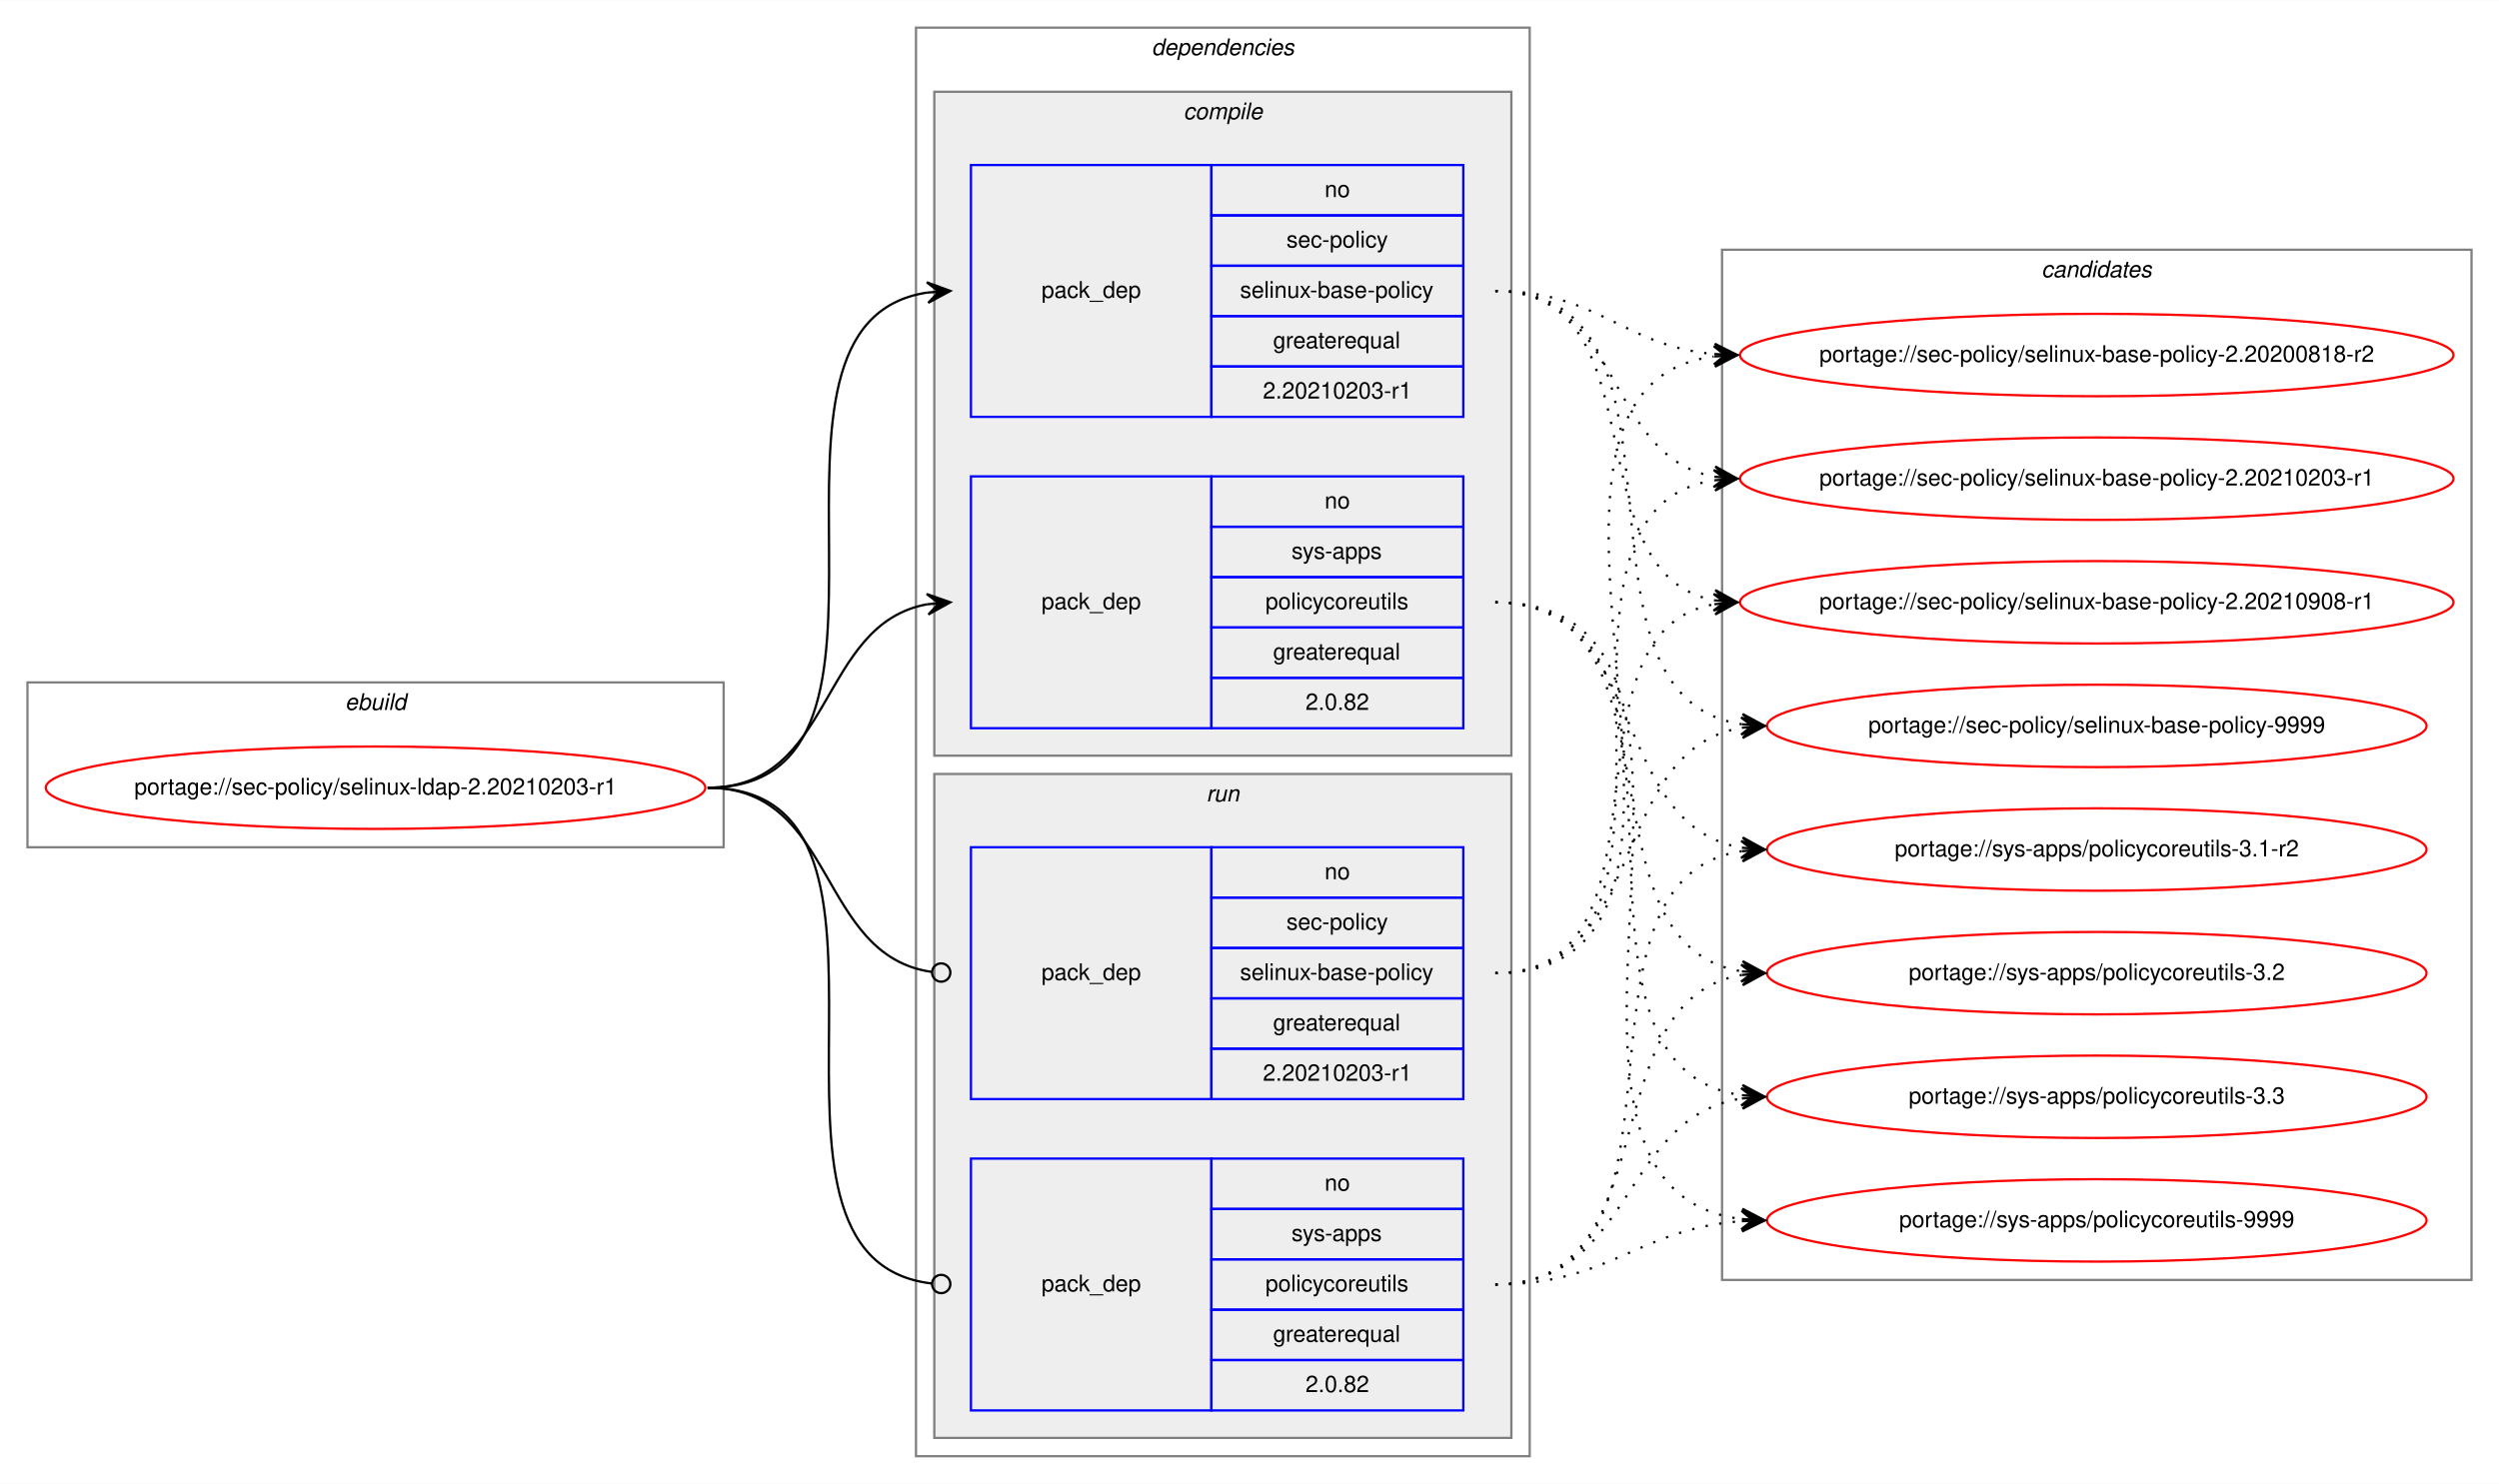
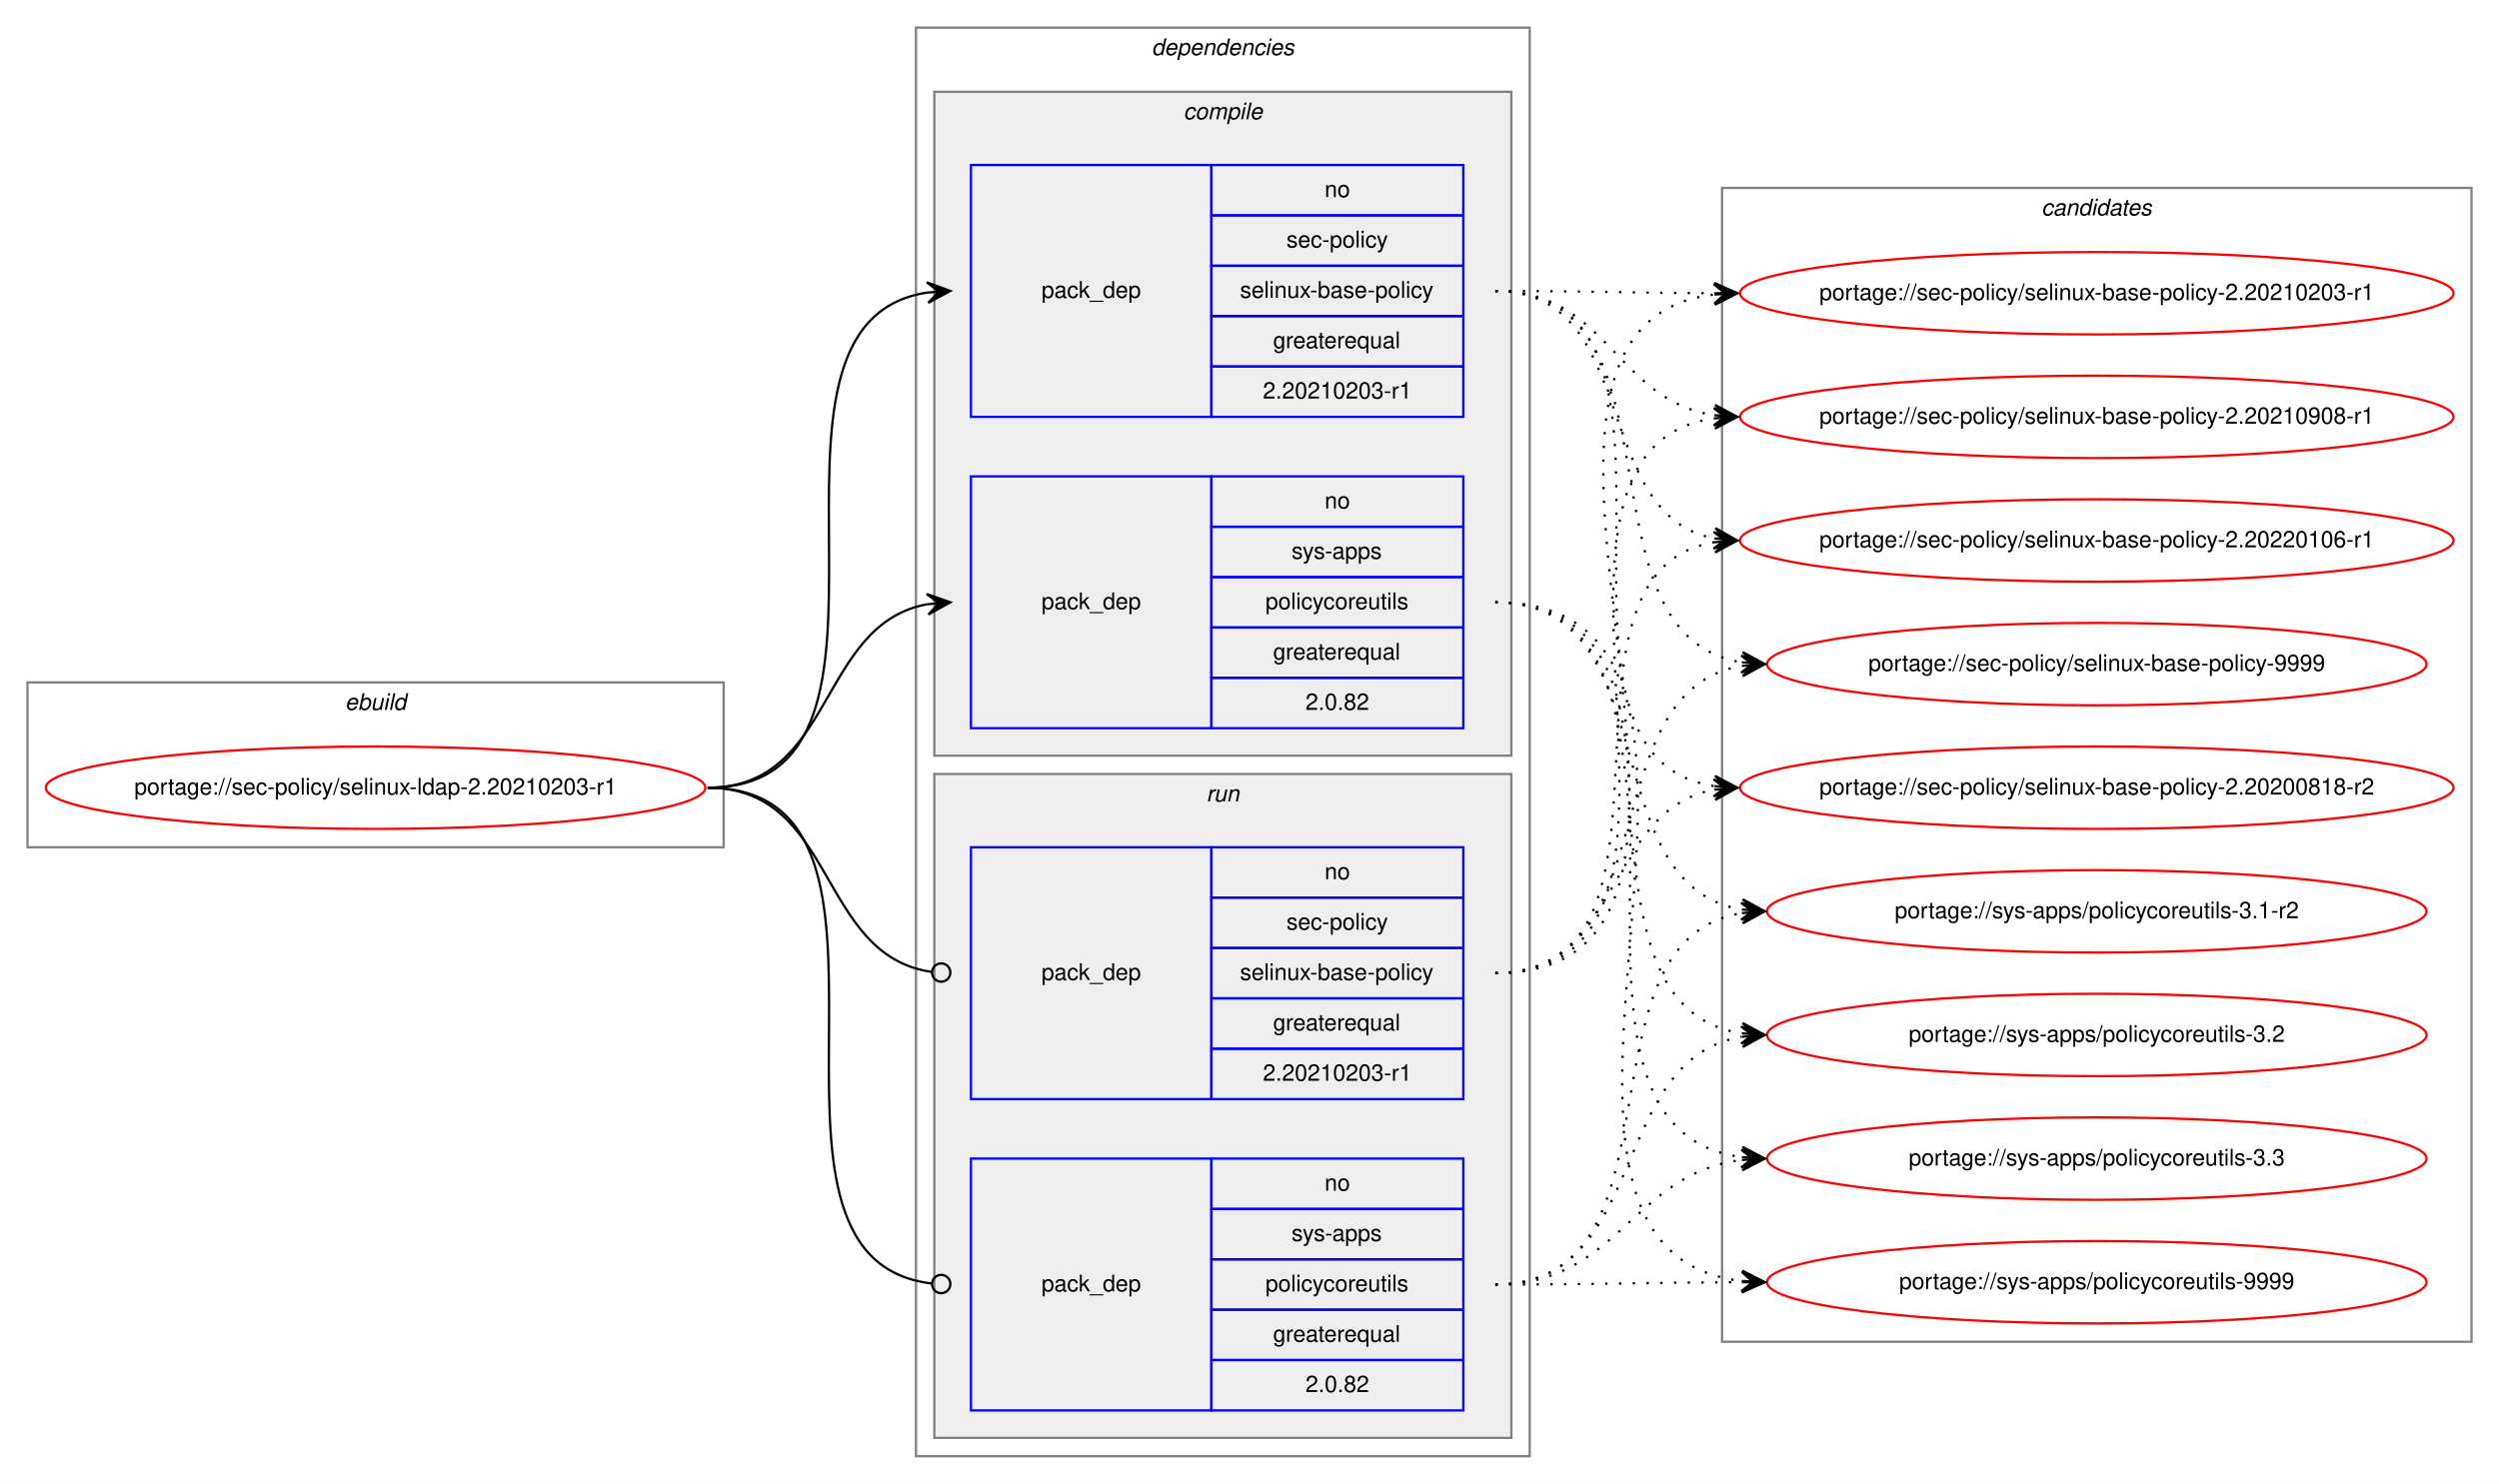
<svg xmlns="http://www.w3.org/2000/svg" xmlns:xlink="http://www.w3.org/1999/xlink" width="1091pt" height="648pt" viewBox="0.00 0.00 1091.28 648.00">
  <g id="graph0" class="graph" transform="scale(1 1) rotate(0) translate(4 644)">
    <polygon fill="white" stroke="transparent" points="-4,4 -4,-644 1087.28,-644 1087.28,4 -4,4" />
    <g id="clust1" class="cluster">
      <polygon fill="none" stroke="gray" points="8,-274 8,-346 312,-346 312,-274 8,-274" />
      <text text-anchor="start" x="146.66" y="-334" font-family="Helvetica,sans-Serif" font-style="italic" font-size="10.00">ebuild</text>
    </g>
    <g id="clust2" class="cluster">
      <polygon fill="none" stroke="gray" points="396,-8 396,-632 664,-632 664,-8 396,-8" />
      <text text-anchor="start" x="498.88" y="-620" font-family="Helvetica,sans-Serif" font-style="italic" font-size="10.00">dependencies</text>
    </g>
    <g id="clust3" class="cluster">
      <polygon fill="#eeeeee" stroke="gray" points="404,-314 404,-604 656,-604 656,-314 404,-314" />
      <text text-anchor="start" x="512.78" y="-592" font-family="Helvetica,sans-Serif" font-style="italic" font-size="10.00">compile</text>
    </g>
    <g id="clust7" class="cluster">
      <polygon fill="#eeeeee" stroke="gray" points="404,-16 404,-306 656,-306 656,-16 404,-16" />
      <text text-anchor="start" x="522.78" y="-294" font-family="Helvetica,sans-Serif" font-style="italic" font-size="10.00">run</text>
    </g>
    <g id="clust10" class="cluster">
-       <polygon fill="none" stroke="gray" points="748,-85 748,-535 1075.28,-535 1075.28,-85 748,-85" />
-       <text text-anchor="start" x="887.47" y="-523" font-family="Helvetica,sans-Serif" font-style="italic" font-size="10.00">candidates</text>
+       <polygon fill="none" stroke="gray" points="748,-58 748,-562 1075.28,-562 1075.28,-58 748,-58" />
+       <text text-anchor="start" x="887.47" y="-550" font-family="Helvetica,sans-Serif" font-style="italic" font-size="10.00">candidates</text>
    </g>
    <g id="node1" class="node">
      <g id="a_node1">
        <a xlink:href="../sec-policy/selinux-ldap-2.20210203-r1.svg" xlink:title="portage://sec-policy/selinux-ldap-2.20210203-r1">
          <ellipse fill="none" stroke="red" cx="160" cy="-300" rx="144" ry="18" />
          <text text-anchor="middle" x="160" y="-297" font-family="Helvetica,sans-Serif" font-size="10.00">portage://sec-policy/selinux-ldap-2.20210203-r1</text>
        </a>
      </g>
    </g>
    <g id="node2" class="node">
      <polygon fill="none" stroke="blue" points="420,-462 420,-572 525,-572 525,-462 420,-462" />
      <text text-anchor="start" x="450.82" y="-514" font-family="Helvetica,sans-Serif" font-size="10.00">pack_dep</text>
      <polygon fill="none" stroke="blue" points="525,-550 525,-572 635,-572 635,-550 525,-550" />
      <text text-anchor="start" x="574.44" y="-558" font-family="Helvetica,sans-Serif" font-size="10.00">no</text>
      <polygon fill="none" stroke="blue" points="525,-528 525,-550 635,-550 635,-528 525,-528" />
      <text text-anchor="start" x="557.78" y="-536" font-family="Helvetica,sans-Serif" font-size="10.00">sec-policy</text>
      <polygon fill="none" stroke="blue" points="525,-506 525,-528 635,-528 635,-506 525,-506" />
      <text text-anchor="start" x="537.5" y="-514" font-family="Helvetica,sans-Serif" font-size="10.00">selinux-base-policy</text>
      <polygon fill="none" stroke="blue" points="525,-484 525,-506 635,-506 635,-484 525,-484" />
      <text text-anchor="start" x="551.94" y="-492" font-family="Helvetica,sans-Serif" font-size="10.00">greaterequal</text>
      <polygon fill="none" stroke="blue" points="525,-462 525,-484 635,-484 635,-462 525,-462" />
      <text text-anchor="start" x="547.49" y="-470" font-family="Helvetica,sans-Serif" font-size="10.00">2.20210203-r1</text>
    </g>
    <g id="edge1" class="edge">
      <path fill="none" stroke="black" d="M305,-300C408.77,-300 310.64,-502.83 401.01,-516.3" />
      <polygon fill="black" stroke="black" points="411,-517 400.71,-520.79 406.01,-516.65 401.02,-516.3 401.02,-516.3 401.02,-516.3 406.01,-516.65 401.34,-511.81 411,-517 411,-517" />
    </g>
    <g id="node3" class="node">
      <polygon fill="none" stroke="blue" points="420,-326 420,-436 525,-436 525,-326 420,-326" />
      <text text-anchor="start" x="450.82" y="-378" font-family="Helvetica,sans-Serif" font-size="10.00">pack_dep</text>
      <polygon fill="none" stroke="blue" points="525,-414 525,-436 635,-436 635,-414 525,-414" />
      <text text-anchor="start" x="574.44" y="-422" font-family="Helvetica,sans-Serif" font-size="10.00">no</text>
      <polygon fill="none" stroke="blue" points="525,-392 525,-414 635,-414 635,-392 525,-392" />
      <text text-anchor="start" x="560" y="-400" font-family="Helvetica,sans-Serif" font-size="10.00">sys-apps</text>
      <polygon fill="none" stroke="blue" points="525,-370 525,-392 635,-392 635,-370 525,-370" />
      <text text-anchor="start" x="548.61" y="-378" font-family="Helvetica,sans-Serif" font-size="10.00">policycoreutils</text>
      <polygon fill="none" stroke="blue" points="525,-348 525,-370 635,-370 635,-348 525,-348" />
      <text text-anchor="start" x="551.94" y="-356" font-family="Helvetica,sans-Serif" font-size="10.00">greaterequal</text>
      <polygon fill="none" stroke="blue" points="525,-326 525,-348 635,-348 635,-326 525,-326" />
      <text text-anchor="start" x="566.1" y="-334" font-family="Helvetica,sans-Serif" font-size="10.00">2.0.82</text>
    </g>
    <g id="edge2" class="edge">
      <path fill="none" stroke="black" d="M305,-300C360.7,-300 352.97,-371.49 400.99,-380.15" />
      <polygon fill="black" stroke="black" points="411,-381 400.65,-384.63 406.02,-380.57 401.04,-380.15 401.04,-380.15 401.04,-380.15 406.02,-380.57 401.42,-375.67 411,-381 411,-381" />
    </g>
    <g id="node4" class="node">
      <polygon fill="none" stroke="blue" points="420,-164 420,-274 525,-274 525,-164 420,-164" />
      <text text-anchor="start" x="450.82" y="-216" font-family="Helvetica,sans-Serif" font-size="10.00">pack_dep</text>
      <polygon fill="none" stroke="blue" points="525,-252 525,-274 635,-274 635,-252 525,-252" />
      <text text-anchor="start" x="574.44" y="-260" font-family="Helvetica,sans-Serif" font-size="10.00">no</text>
      <polygon fill="none" stroke="blue" points="525,-230 525,-252 635,-252 635,-230 525,-230" />
      <text text-anchor="start" x="557.78" y="-238" font-family="Helvetica,sans-Serif" font-size="10.00">sec-policy</text>
      <polygon fill="none" stroke="blue" points="525,-208 525,-230 635,-230 635,-208 525,-208" />
      <text text-anchor="start" x="537.5" y="-216" font-family="Helvetica,sans-Serif" font-size="10.00">selinux-base-policy</text>
      <polygon fill="none" stroke="blue" points="525,-186 525,-208 635,-208 635,-186 525,-186" />
      <text text-anchor="start" x="551.94" y="-194" font-family="Helvetica,sans-Serif" font-size="10.00">greaterequal</text>
      <polygon fill="none" stroke="blue" points="525,-164 525,-186 635,-186 635,-164 525,-164" />
      <text text-anchor="start" x="547.49" y="-172" font-family="Helvetica,sans-Serif" font-size="10.00">2.20210203-r1</text>
    </g>
    <g id="edge3" class="edge">
      <path fill="none" stroke="black" d="M305,-300C361.4,-300 352.77,-226.72 402.81,-219.56" />
      <ellipse fill="none" stroke="black" cx="407.01" cy="-219.27" rx="4" ry="4" />
    </g>
    <g id="node5" class="node">
      <polygon fill="none" stroke="blue" points="420,-28 420,-138 525,-138 525,-28 420,-28" />
      <text text-anchor="start" x="450.82" y="-80" font-family="Helvetica,sans-Serif" font-size="10.00">pack_dep</text>
      <polygon fill="none" stroke="blue" points="525,-116 525,-138 635,-138 635,-116 525,-116" />
      <text text-anchor="start" x="574.44" y="-124" font-family="Helvetica,sans-Serif" font-size="10.00">no</text>
      <polygon fill="none" stroke="blue" points="525,-94 525,-116 635,-116 635,-94 525,-94" />
      <text text-anchor="start" x="560" y="-102" font-family="Helvetica,sans-Serif" font-size="10.00">sys-apps</text>
      <polygon fill="none" stroke="blue" points="525,-72 525,-94 635,-94 635,-72 525,-72" />
      <text text-anchor="start" x="548.61" y="-80" font-family="Helvetica,sans-Serif" font-size="10.00">policycoreutils</text>
      <polygon fill="none" stroke="blue" points="525,-50 525,-72 635,-72 635,-50 525,-50" />
      <text text-anchor="start" x="551.94" y="-58" font-family="Helvetica,sans-Serif" font-size="10.00">greaterequal</text>
      <polygon fill="none" stroke="blue" points="525,-28 525,-50 635,-50 635,-28 525,-28" />
      <text text-anchor="start" x="566.1" y="-36" font-family="Helvetica,sans-Serif" font-size="10.00">2.0.82</text>
    </g>
    <g id="edge4" class="edge">
      <path fill="none" stroke="black" d="M305,-300C409.51,-300 309.24,-94.29 402.95,-83.44" />
      <ellipse fill="none" stroke="black" cx="407.01" cy="-83.22" rx="4" ry="4" />
    </g>
    <g id="node6" class="node">
      <g id="a_node6">
        <a xlink:href="../sec-policy/selinux-base-policy-2.20200818-r2.svg" xlink:title="portage://sec-policy/selinux-base-policy-2.20200818-r2">
-           <ellipse fill="none" stroke="red" cx="911.64" cy="-489" rx="155.78" ry="18" />
-           <text text-anchor="middle" x="911.64" y="-486" font-family="Helvetica,sans-Serif" font-size="10.00">portage://sec-policy/selinux-base-policy-2.20200818-r2</text>
+           <ellipse fill="none" stroke="red" cx="911.64" cy="-300" rx="155.78" ry="18" />
+           <text text-anchor="middle" x="911.64" y="-297" font-family="Helvetica,sans-Serif" font-size="10.00">portage://sec-policy/selinux-base-policy-2.20200818-r2</text>
        </a>
      </g>
    </g>
    <g id="edge5" class="edge">
-       <path fill="none" stroke="black" stroke-dasharray="1,5" d="M649,-517C693.97,-517 704.59,-493 744.46,-489.44" />
-       <polygon fill="black" stroke="black" points="754.64,-489 744.84,-493.93 749.65,-489.22 744.65,-489.43 744.65,-489.43 744.65,-489.43 749.65,-489.22 744.46,-484.94 754.64,-489 754.64,-489" />
+       <path fill="none" stroke="black" stroke-dasharray="1,5" d="M649,-517C752.7,-517 654.37,-314.17 744.66,-300.7" />
+       <polygon fill="black" stroke="black" points="754.64,-300 744.98,-305.19 749.65,-300.35 744.67,-300.7 744.67,-300.7 744.67,-300.7 749.65,-300.35 744.35,-296.21 754.64,-300 754.64,-300" />
    </g>
    <g id="node7" class="node">
      <g id="a_node7">
        <a xlink:href="../sec-policy/selinux-base-policy-2.20210203-r1.svg" xlink:title="portage://sec-policy/selinux-base-policy-2.20210203-r1">
-           <ellipse fill="none" stroke="red" cx="911.64" cy="-435" rx="155.78" ry="18" />
-           <text text-anchor="middle" x="911.64" y="-432" font-family="Helvetica,sans-Serif" font-size="10.00">portage://sec-policy/selinux-base-policy-2.20210203-r1</text>
+           <ellipse fill="none" stroke="red" cx="911.64" cy="-516" rx="155.78" ry="18" />
+           <text text-anchor="middle" x="911.64" y="-513" font-family="Helvetica,sans-Serif" font-size="10.00">portage://sec-policy/selinux-base-policy-2.20210203-r1</text>
        </a>
      </g>
    </g>
    <g id="edge6" class="edge">
-       <path fill="none" stroke="black" stroke-dasharray="1,5" d="M649,-517C704.84,-517 696.54,-444.63 744.61,-435.87" />
-       <polygon fill="black" stroke="black" points="754.64,-435 745.07,-440.34 749.66,-435.43 744.68,-435.86 744.68,-435.86 744.68,-435.86 749.66,-435.43 744.29,-431.38 754.64,-435 754.64,-435" />
+       <path fill="none" stroke="black" stroke-dasharray="1,5" d="M649,-517C692.29,-517 705.64,-516.15 744.25,-516.02" />
+       <polygon fill="black" stroke="black" points="754.64,-516 744.65,-520.52 749.64,-516.01 744.64,-516.02 744.64,-516.02 744.64,-516.02 749.64,-516.01 744.63,-511.52 754.64,-516 754.64,-516" />
    </g>
    <g id="node8" class="node">
      <g id="a_node8">
        <a xlink:href="../sec-policy/selinux-base-policy-2.20210908-r1.svg" xlink:title="portage://sec-policy/selinux-base-policy-2.20210908-r1">
-           <ellipse fill="none" stroke="red" cx="911.64" cy="-381" rx="155.78" ry="18" />
-           <text text-anchor="middle" x="911.64" y="-378" font-family="Helvetica,sans-Serif" font-size="10.00">portage://sec-policy/selinux-base-policy-2.20210908-r1</text>
+           <ellipse fill="none" stroke="red" cx="911.64" cy="-462" rx="155.78" ry="18" />
+           <text text-anchor="middle" x="911.64" y="-459" font-family="Helvetica,sans-Serif" font-size="10.00">portage://sec-policy/selinux-base-policy-2.20210908-r1</text>
        </a>
      </g>
    </g>
    <g id="edge7" class="edge">
-       <path fill="none" stroke="black" stroke-dasharray="1,5" d="M649,-517C721.95,-517 682.28,-393.45 744.67,-381.87" />
-       <polygon fill="black" stroke="black" points="754.64,-381 745.07,-386.35 749.66,-381.43 744.68,-381.87 744.68,-381.87 744.68,-381.87 749.66,-381.43 744.29,-377.38 754.64,-381 754.64,-381" />
+       <path fill="none" stroke="black" stroke-dasharray="1,5" d="M649,-517C698.32,-517 701.49,-469.26 744.5,-462.74" />
+       <polygon fill="black" stroke="black" points="754.64,-462 744.99,-467.21 749.65,-462.36 744.67,-462.72 744.67,-462.72 744.67,-462.72 749.65,-462.36 744.34,-458.24 754.64,-462 754.64,-462" />
    </g>
    <g id="node9" class="node">
      <g id="a_node9">
-         <a xlink:href="../sec-policy/selinux-base-policy-9999.svg" xlink:title="portage://sec-policy/selinux-base-policy-9999">
-           <ellipse fill="none" stroke="red" cx="911.64" cy="-327" rx="144" ry="18" />
-           <text text-anchor="middle" x="911.64" y="-324" font-family="Helvetica,sans-Serif" font-size="10.00">portage://sec-policy/selinux-base-policy-9999</text>
+         <a xlink:href="../sec-policy/selinux-base-policy-2.20220106-r1.svg" xlink:title="portage://sec-policy/selinux-base-policy-2.20220106-r1">
+           <ellipse fill="none" stroke="red" cx="911.64" cy="-408" rx="155.78" ry="18" />
+           <text text-anchor="middle" x="911.64" y="-405" font-family="Helvetica,sans-Serif" font-size="10.00">portage://sec-policy/selinux-base-policy-2.20220106-r1</text>
        </a>
      </g>
    </g>
    <g id="edge8" class="edge">
-       <path fill="none" stroke="black" stroke-dasharray="1,5" d="M649,-517C744.73,-517 672.94,-340.48 756.56,-327.73" />
-       <polygon fill="black" stroke="black" points="766.64,-327 756.99,-332.21 761.65,-327.36 756.67,-327.72 756.67,-327.72 756.67,-327.72 761.65,-327.36 756.34,-323.23 766.64,-327 766.64,-327" />
+       <path fill="none" stroke="black" stroke-dasharray="1,5" d="M649,-517C712.77,-517 690.09,-419.6 744.41,-408.94" />
+       <polygon fill="black" stroke="black" points="754.64,-408 745.1,-413.4 749.66,-408.46 744.68,-408.92 744.68,-408.92 744.68,-408.92 749.66,-408.46 744.27,-404.44 754.64,-408 754.64,-408" />
    </g>
    <g id="node10" class="node">
      <g id="a_node10">
-         <a xlink:href="../sys-apps/policycoreutils-3.1-r2.svg" xlink:title="portage://sys-apps/policycoreutils-3.1-r2">
-           <ellipse fill="none" stroke="red" cx="911.64" cy="-273" rx="144" ry="18" />
-           <text text-anchor="middle" x="911.64" y="-270" font-family="Helvetica,sans-Serif" font-size="10.00">portage://sys-apps/policycoreutils-3.1-r2</text>
+         <a xlink:href="../sec-policy/selinux-base-policy-9999.svg" xlink:title="portage://sec-policy/selinux-base-policy-9999">
+           <ellipse fill="none" stroke="red" cx="911.64" cy="-354" rx="144" ry="18" />
+           <text text-anchor="middle" x="911.64" y="-351" font-family="Helvetica,sans-Serif" font-size="10.00">portage://sec-policy/selinux-base-policy-9999</text>
        </a>
      </g>
    </g>
    <g id="edge9" class="edge">
-       <path fill="none" stroke="black" stroke-dasharray="1,5" d="M649,-381C716.37,-381 697.89,-283.69 756.54,-273.81" />
-       <polygon fill="black" stroke="black" points="766.64,-273 757.03,-278.28 761.66,-273.4 756.67,-273.8 756.67,-273.8 756.67,-273.8 761.66,-273.4 756.31,-269.31 766.64,-273 766.64,-273" />
+       <path fill="none" stroke="black" stroke-dasharray="1,5" d="M649,-517C734.68,-517 682.05,-367.1 756.39,-354.8" />
+       <polygon fill="black" stroke="black" points="766.64,-354 757.02,-359.26 761.66,-354.39 756.67,-354.78 756.67,-354.78 756.67,-354.78 761.66,-354.39 756.32,-350.29 766.64,-354 766.64,-354" />
    </g>
    <g id="node11" class="node">
      <g id="a_node11">
-         <a xlink:href="../sys-apps/policycoreutils-3.2.svg" xlink:title="portage://sys-apps/policycoreutils-3.2">
-           <ellipse fill="none" stroke="red" cx="911.64" cy="-219" rx="144" ry="18" />
-           <text text-anchor="middle" x="911.64" y="-216" font-family="Helvetica,sans-Serif" font-size="10.00">portage://sys-apps/policycoreutils-3.2</text>
+         <a xlink:href="../sys-apps/policycoreutils-3.1-r2.svg" xlink:title="portage://sys-apps/policycoreutils-3.1-r2">
+           <ellipse fill="none" stroke="red" cx="911.64" cy="-246" rx="144" ry="18" />
+           <text text-anchor="middle" x="911.64" y="-243" font-family="Helvetica,sans-Serif" font-size="10.00">portage://sys-apps/policycoreutils-3.1-r2</text>
        </a>
      </g>
    </g>
    <g id="edge10" class="edge">
-       <path fill="none" stroke="black" stroke-dasharray="1,5" d="M649,-381C734.33,-381 682.36,-232.02 756.43,-219.8" />
-       <polygon fill="black" stroke="black" points="766.64,-219 757.02,-224.26 761.66,-219.39 756.67,-219.78 756.67,-219.78 756.67,-219.78 761.66,-219.39 756.32,-215.29 766.64,-219 766.64,-219" />
+       <path fill="none" stroke="black" stroke-dasharray="1,5" d="M649,-381C725.01,-381 690.54,-257.86 756.63,-246.79" />
+       <polygon fill="black" stroke="black" points="766.64,-246 757.03,-251.28 761.66,-246.39 756.67,-246.79 756.67,-246.79 756.67,-246.79 761.66,-246.39 756.32,-242.3 766.64,-246 766.64,-246" />
    </g>
    <g id="node12" class="node">
      <g id="a_node12">
-         <a xlink:href="../sys-apps/policycoreutils-3.3.svg" xlink:title="portage://sys-apps/policycoreutils-3.3">
-           <ellipse fill="none" stroke="red" cx="911.64" cy="-165" rx="144" ry="18" />
-           <text text-anchor="middle" x="911.64" y="-162" font-family="Helvetica,sans-Serif" font-size="10.00">portage://sys-apps/policycoreutils-3.3</text>
+         <a xlink:href="../sys-apps/policycoreutils-3.2.svg" xlink:title="portage://sys-apps/policycoreutils-3.2">
+           <ellipse fill="none" stroke="red" cx="911.64" cy="-192" rx="144" ry="18" />
+           <text text-anchor="middle" x="911.64" y="-189" font-family="Helvetica,sans-Serif" font-size="10.00">portage://sys-apps/policycoreutils-3.2</text>
        </a>
      </g>
    </g>
    <g id="edge11" class="edge">
-       <path fill="none" stroke="black" stroke-dasharray="1,5" d="M649,-381C754.69,-381 663.8,-179.11 756.43,-165.7" />
-       <polygon fill="black" stroke="black" points="766.64,-165 756.97,-170.17 761.65,-165.34 756.66,-165.68 756.66,-165.68 756.66,-165.68 761.65,-165.34 756.36,-161.19 766.64,-165 766.64,-165" />
+       <path fill="none" stroke="black" stroke-dasharray="1,5" d="M649,-381C744.37,-381 673.26,-205.41 756.6,-192.72" />
+       <polygon fill="black" stroke="black" points="766.64,-192 756.99,-197.21 761.65,-192.36 756.67,-192.72 756.67,-192.72 756.67,-192.72 761.65,-192.36 756.34,-188.23 766.64,-192 766.64,-192" />
    </g>
    <g id="node13" class="node">
      <g id="a_node13">
+         <a xlink:href="../sys-apps/policycoreutils-3.3.svg" xlink:title="portage://sys-apps/policycoreutils-3.3">
+           <ellipse fill="none" stroke="red" cx="911.64" cy="-138" rx="144" ry="18" />
+           <text text-anchor="middle" x="911.64" y="-135" font-family="Helvetica,sans-Serif" font-size="10.00">portage://sys-apps/policycoreutils-3.3</text>
+         </a>
+       </g>
+     </g>
+     <g id="edge12" class="edge">
+       <path fill="none" stroke="black" stroke-dasharray="1,5" d="M649,-381C765.36,-381 653.84,-152.49 756.4,-138.65" />
+       <polygon fill="black" stroke="black" points="766.64,-138 756.95,-143.13 761.65,-138.32 756.66,-138.64 756.66,-138.64 756.66,-138.64 761.65,-138.32 756.37,-134.15 766.64,-138 766.64,-138" />
+     </g>
+     <g id="node14" class="node">
+       <g id="a_node14">
        <a xlink:href="../sys-apps/policycoreutils-9999.svg" xlink:title="portage://sys-apps/policycoreutils-9999">
-           <ellipse fill="none" stroke="red" cx="911.64" cy="-111" rx="144" ry="18" />
-           <text text-anchor="middle" x="911.64" y="-108" font-family="Helvetica,sans-Serif" font-size="10.00">portage://sys-apps/policycoreutils-9999</text>
-         </a>
-       </g>
-     </g>
-     <g id="edge12" class="edge">
-       <path fill="none" stroke="black" stroke-dasharray="1,5" d="M649,-381C776.32,-381 643.42,-125.56 756.51,-111.59" />
-       <polygon fill="black" stroke="black" points="766.64,-111 756.92,-116.08 761.65,-111.29 756.66,-111.59 756.66,-111.59 756.66,-111.59 761.65,-111.29 756.39,-107.09 766.64,-111 766.64,-111" />
+           <ellipse fill="none" stroke="red" cx="911.64" cy="-84" rx="144" ry="18" />
+           <text text-anchor="middle" x="911.64" y="-81" font-family="Helvetica,sans-Serif" font-size="10.00">portage://sys-apps/policycoreutils-9999</text>
+         </a>
+       </g>
    </g>
    <g id="edge13" class="edge">
-       <path fill="none" stroke="black" stroke-dasharray="1,5" d="M649,-219C774.21,-219 634.17,-473.92 744.36,-488.36" />
-       <polygon fill="black" stroke="black" points="754.64,-489 744.38,-492.87 749.65,-488.69 744.66,-488.38 744.66,-488.38 744.66,-488.38 749.65,-488.69 744.94,-483.89 754.64,-489 754.64,-489" />
+       <path fill="none" stroke="black" stroke-dasharray="1,5" d="M649,-381C787.37,-381 632.91,-98.89 756.41,-84.56" />
+       <polygon fill="black" stroke="black" points="766.64,-84 756.9,-89.04 761.65,-84.28 756.66,-84.55 756.66,-84.55 756.66,-84.55 761.65,-84.28 756.41,-80.06 766.64,-84 766.64,-84" />
    </g>
    <g id="edge14" class="edge">
-       <path fill="none" stroke="black" stroke-dasharray="1,5" d="M649,-219C752.21,-219 654.91,-420.49 744.42,-434.26" />
-       <polygon fill="black" stroke="black" points="754.64,-435 744.34,-438.77 749.65,-434.64 744.67,-434.28 744.67,-434.28 744.67,-434.28 749.65,-434.64 744.99,-429.79 754.64,-435 754.64,-435" />
+       <path fill="none" stroke="black" stroke-dasharray="1,5" d="M649,-219C704.58,-219 696.75,-290.49 744.65,-299.15" />
+       <polygon fill="black" stroke="black" points="754.64,-300 744.29,-303.63 749.66,-299.57 744.68,-299.15 744.68,-299.15 744.68,-299.15 749.66,-299.57 745.06,-294.66 754.64,-300 754.64,-300" />
    </g>
    <g id="edge15" class="edge">
-       <path fill="none" stroke="black" stroke-dasharray="1,5" d="M649,-219C731.26,-219 674.1,-367.38 744.38,-380.13" />
-       <polygon fill="black" stroke="black" points="754.64,-381 744.3,-384.64 749.66,-380.58 744.68,-380.15 744.68,-380.15 744.68,-380.15 749.66,-380.58 745.06,-375.67 754.64,-381 754.64,-381" />
+       <path fill="none" stroke="black" stroke-dasharray="1,5" d="M649,-219C785.54,-219 623.2,-501.11 744.57,-515.44" />
+       <polygon fill="black" stroke="black" points="754.64,-516 744.41,-519.93 749.65,-515.72 744.66,-515.44 744.66,-515.44 744.66,-515.44 749.65,-515.72 744.91,-510.95 754.64,-516 754.64,-516" />
    </g>
    <g id="edge16" class="edge">
-       <path fill="none" stroke="black" stroke-dasharray="1,5" d="M649,-219C716.37,-219 697.89,-316.31 756.54,-326.19" />
-       <polygon fill="black" stroke="black" points="766.64,-327 756.31,-330.69 761.66,-326.6 756.67,-326.2 756.67,-326.2 756.67,-326.2 761.66,-326.6 757.03,-321.72 766.64,-327 766.64,-327" />
+       <path fill="none" stroke="black" stroke-dasharray="1,5" d="M649,-219C763.2,-219 644.51,-447.51 744.61,-461.35" />
+       <polygon fill="black" stroke="black" points="754.64,-462 744.37,-465.84 749.65,-461.67 744.66,-461.35 744.66,-461.35 744.66,-461.35 749.65,-461.67 744.96,-456.86 754.64,-462 754.64,-462" />
    </g>
    <g id="edge17" class="edge">
-       <path fill="none" stroke="black" stroke-dasharray="1,5" d="M649,-83C744.73,-83 672.94,-259.52 756.56,-272.27" />
-       <polygon fill="black" stroke="black" points="766.64,-273 756.34,-276.77 761.65,-272.64 756.67,-272.28 756.67,-272.28 756.67,-272.28 761.65,-272.64 756.99,-267.79 766.64,-273 766.64,-273" />
+       <path fill="none" stroke="black" stroke-dasharray="1,5" d="M649,-219C741.66,-219 664.6,-394.23 744.67,-407.24" />
+       <polygon fill="black" stroke="black" points="754.64,-408 744.33,-411.73 749.66,-407.62 744.67,-407.24 744.67,-407.24 744.67,-407.24 749.66,-407.62 745.01,-402.75 754.64,-408 754.64,-408" />
    </g>
    <g id="edge18" class="edge">
-       <path fill="none" stroke="black" stroke-dasharray="1,5" d="M649,-83C725.33,-83 690.27,-207.06 756.59,-218.2" />
-       <polygon fill="black" stroke="black" points="766.64,-219 756.32,-222.69 761.66,-218.6 756.67,-218.21 756.67,-218.21 756.67,-218.21 761.66,-218.6 757.03,-213.72 766.64,-219 766.64,-219" />
+       <path fill="none" stroke="black" stroke-dasharray="1,5" d="M649,-219C725.01,-219 690.54,-342.14 756.63,-353.21" />
+       <polygon fill="black" stroke="black" points="766.64,-354 756.32,-357.7 761.66,-353.61 756.67,-353.21 756.67,-353.21 756.67,-353.21 761.66,-353.61 757.03,-348.72 766.64,-354 766.64,-354" />
    </g>
    <g id="edge19" class="edge">
-       <path fill="none" stroke="black" stroke-dasharray="1,5" d="M649,-83C709.12,-83 703.79,-155.97 756.49,-164.24" />
-       <polygon fill="black" stroke="black" points="766.64,-165 756.33,-168.74 761.66,-164.63 756.67,-164.25 756.67,-164.25 756.67,-164.25 761.66,-164.63 757,-159.77 766.64,-165 766.64,-165" />
+       <path fill="none" stroke="black" stroke-dasharray="1,5" d="M649,-83C734.68,-83 682.05,-232.9 756.39,-245.2" />
+       <polygon fill="black" stroke="black" points="766.64,-246 756.32,-249.71 761.66,-245.61 756.67,-245.22 756.67,-245.22 756.67,-245.22 761.66,-245.61 757.02,-240.74 766.64,-246 766.64,-246" />
    </g>
    <g id="edge20" class="edge">
-       <path fill="none" stroke="black" stroke-dasharray="1,5" d="M649,-83C699.18,-83 711.36,-107.4 756.49,-110.65" />
-       <polygon fill="black" stroke="black" points="766.64,-111 756.49,-115.15 761.64,-110.83 756.65,-110.65 756.65,-110.65 756.65,-110.65 761.64,-110.83 756.8,-106.15 766.64,-111 766.64,-111" />
+       <path fill="none" stroke="black" stroke-dasharray="1,5" d="M649,-83C716.66,-83 697.65,-181.21 756.5,-191.19" />
+       <polygon fill="black" stroke="black" points="766.64,-192 756.31,-195.68 761.66,-191.6 756.67,-191.2 756.67,-191.2 756.67,-191.2 761.66,-191.6 757.03,-186.71 766.64,-192 766.64,-192" />
+     </g>
+     <g id="edge21" class="edge">
+       <path fill="none" stroke="black" stroke-dasharray="1,5" d="M649,-83C703.11,-83 708.43,-131.34 756.44,-137.38" />
+       <polygon fill="black" stroke="black" points="766.64,-138 756.39,-141.89 761.65,-137.7 756.66,-137.4 756.66,-137.4 756.66,-137.4 761.65,-137.7 756.93,-132.9 766.64,-138 766.64,-138" />
+     </g>
+     <g id="edge22" class="edge">
+       <path fill="none" stroke="black" stroke-dasharray="1,5" d="M649,-83C697.71,-83 712.38,-83.87 756.44,-83.99" />
+       <polygon fill="black" stroke="black" points="766.64,-84 756.64,-88.49 761.64,-83.99 756.64,-83.99 756.64,-83.99 756.64,-83.99 761.64,-83.99 756.65,-79.49 766.64,-84 766.64,-84" />
    </g>
  </g>
</svg>
